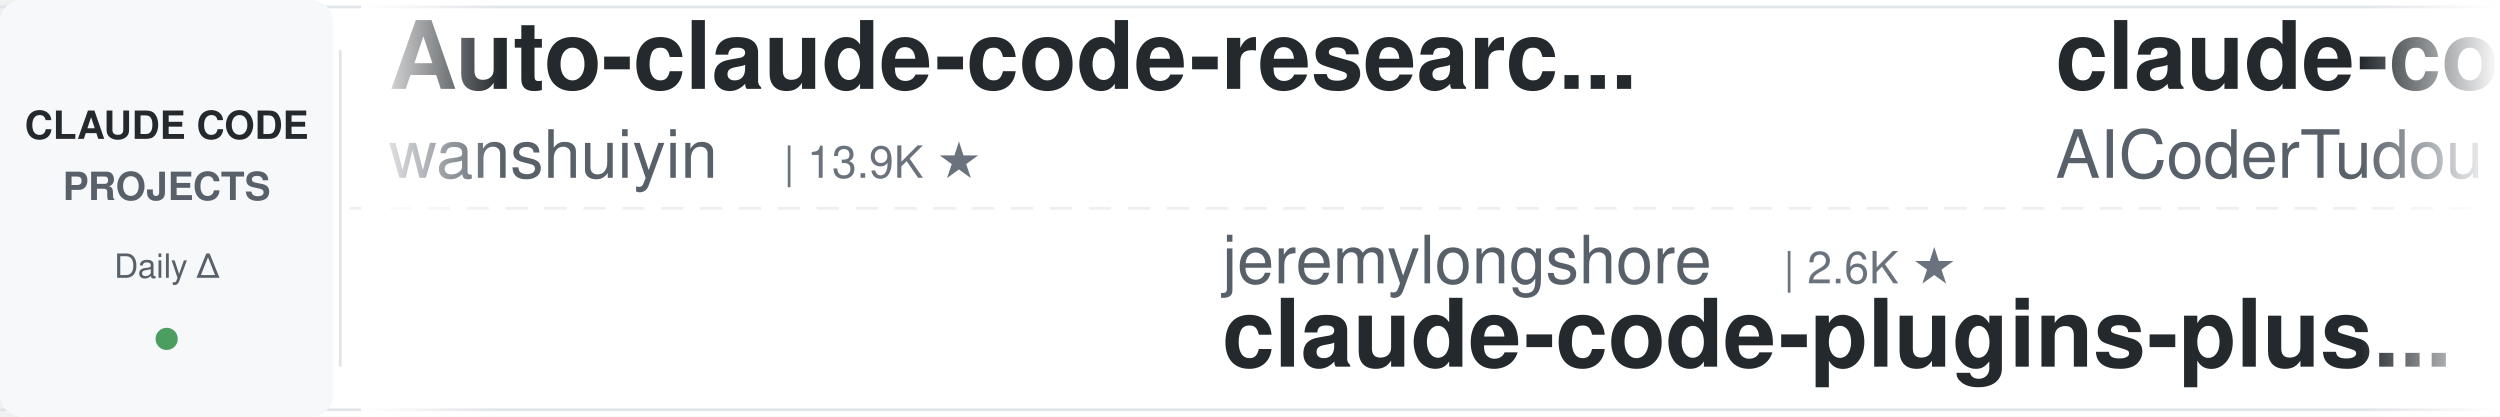
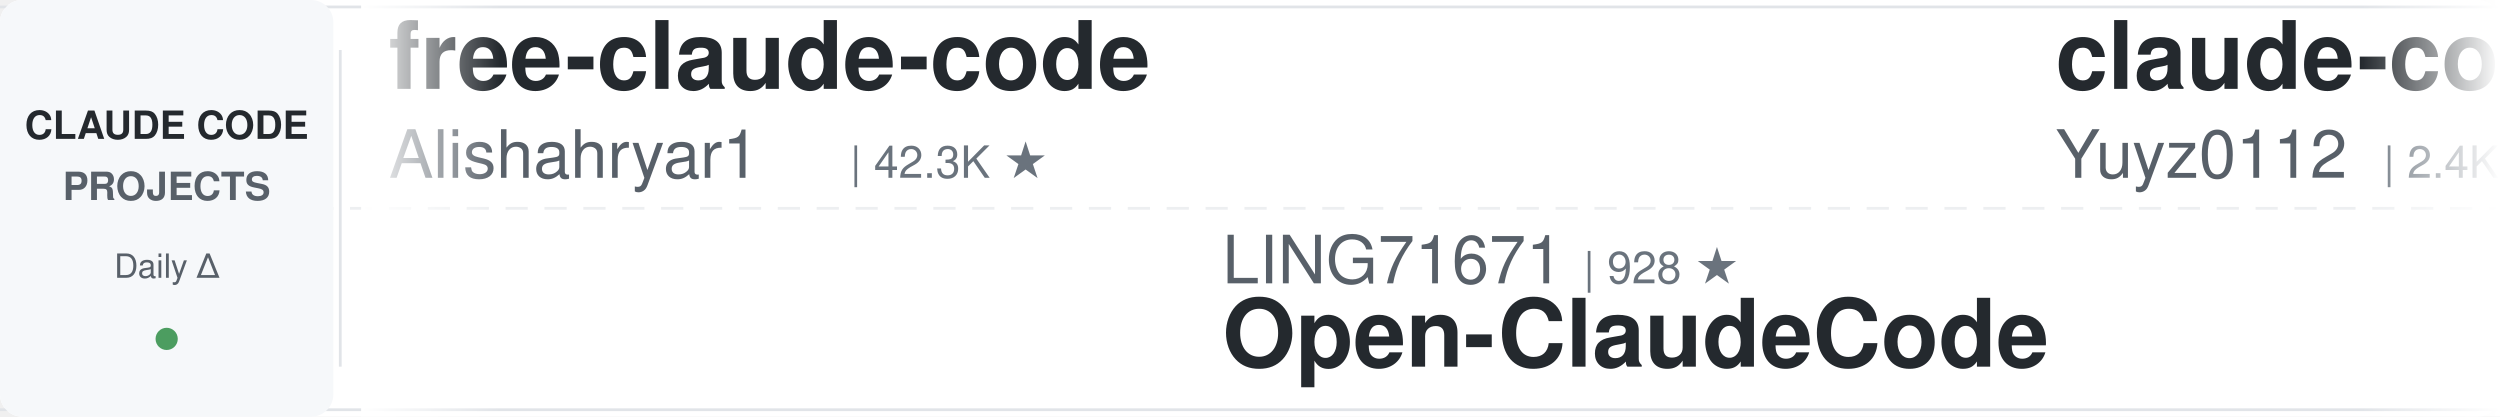
<svg xmlns="http://www.w3.org/2000/svg" width="900" height="150">
  <defs>
    <linearGradient id="leftFade" x1="0%" y1="0%" x2="100%" y2="0%">
      <stop offset="0%" style="stop-color:#ffffff;stop-opacity:1" />
      <stop offset="100%" style="stop-color:#ffffff;stop-opacity:0" />
    </linearGradient>
    <linearGradient id="rightFade" x1="0%" y1="0%" x2="100%" y2="0%">
      <stop offset="0%" style="stop-color:#ffffff;stop-opacity:0" />
      <stop offset="100%" style="stop-color:#ffffff;stop-opacity:1" />
    </linearGradient>
  </defs>
  <rect width="900" height="150" fill="#ffffff" rx="8" />
  <rect x="0" y="2" width="900" height="1" fill="#e1e4e8" />
  <rect x="0" y="147" width="900" height="1" fill="#e1e4e8" />
  <line x1="0" y1="75" x2="900" y2="75" stroke="#e1e4e8" stroke-width="1" stroke-dasharray="8 6" opacity="0.6" />
  <rect x="0" y="0" width="120" height="150" fill="#f6f8fa" rx="8" />
  <text x="60" y="50" font-family="-apple-system, BlinkMacSystemFont, 'Segoe UI', Helvetica, Arial, sans-serif" font-size="14" font-weight="600" fill="#24292e" text-anchor="middle">CLAUDE CODE</text>
  <text x="60" y="72" font-family="-apple-system, BlinkMacSystemFont, 'Segoe UI', Helvetica, Arial, sans-serif" font-size="14" font-weight="600" fill="#586069" text-anchor="middle">PROJECTS</text>
  <text x="60" y="100" font-family="-apple-system, BlinkMacSystemFont, 'Segoe UI', Helvetica, Arial, sans-serif" font-size="12" font-weight="500" fill="#586069" text-anchor="middle">Daily Δ</text>
  <circle cx="60" cy="122" r="4" fill="#22863a" opacity="0.8" />
  <rect x="122" y="18" width="1" height="114" fill="#e1e4e8" />
  <clipPath id="tickerClip">
    <rect x="130" y="0" width="770" height="150" />
  </clipPath>
  <g clip-path="url(#tickerClip)">
    <g id="tickerItems">
      <animateTransform attributeName="transform" attributeType="XML" type="translate" from="0 0" to="-3000 0" dur="54s" repeatCount="indefinite" />
      <g transform="translate(0, 0)">
-         <text x="140" y="32" font-family="-apple-system, BlinkMacSystemFont, 'Segoe UI', Helvetica, Arial, sans-serif" font-size="34" font-weight="600" fill="#24292e">Auto-claude-code-researc...</text>
-         <text x="140" y="64" font-family="-apple-system, BlinkMacSystemFont, 'Segoe UI', Helvetica, Arial, sans-serif" font-size="24" font-weight="400" fill="#586069">wanshuiyin</text>
-         <text x="282" y="64" font-family="-apple-system, BlinkMacSystemFont, 'Segoe UI', Helvetica, Arial, sans-serif" font-size="16" font-weight="500" fill="#6a737d">| 13.9K ★</text>
+         <text x="140" y="32" font-family="-apple-system, BlinkMacSystemFont, 'Segoe UI', Helvetica, Arial, sans-serif" font-size="34" font-weight="600" fill="#24292e">free-claude-code</text>
+         <text x="140" y="64" font-family="-apple-system, BlinkMacSystemFont, 'Segoe UI', Helvetica, Arial, sans-serif" font-size="24" font-weight="400" fill="#586069">Alishahryar1</text>
+         <text x="306" y="64" font-family="-apple-system, BlinkMacSystemFont, 'Segoe UI', Helvetica, Arial, sans-serif" font-size="16" font-weight="500" fill="#6a737d">| 42.3K ★</text>
      </g>
      <g transform="translate(300, 0)">
-         <text x="140" y="102" font-family="-apple-system, BlinkMacSystemFont, 'Segoe UI', Helvetica, Arial, sans-serif" font-size="24" font-weight="400" fill="#586069">jeremylongshore</text>
-         <text x="342" y="102" font-family="-apple-system, BlinkMacSystemFont, 'Segoe UI', Helvetica, Arial, sans-serif" font-size="16" font-weight="500" fill="#6a737d">| 2.6K ★</text>
-         <text x="140" y="132" font-family="-apple-system, BlinkMacSystemFont, 'Segoe UI', Helvetica, Arial, sans-serif" font-size="34" font-weight="600" fill="#24292e">claude-code-plugins-plus...</text>
+         <text x="140" y="102" font-family="-apple-system, BlinkMacSystemFont, 'Segoe UI', Helvetica, Arial, sans-serif" font-size="24" font-weight="400" fill="#586069">LING71671</text>
+         <text x="270" y="102" font-family="-apple-system, BlinkMacSystemFont, 'Segoe UI', Helvetica, Arial, sans-serif" font-size="16" font-weight="500" fill="#6a737d">| 928 ★</text>
+         <text x="140" y="132" font-family="-apple-system, BlinkMacSystemFont, 'Segoe UI', Helvetica, Arial, sans-serif" font-size="34" font-weight="600" fill="#24292e">Open-ClaudeCode</text>
      </g>
      <g transform="translate(600, 0)">
-         <text x="140" y="32" font-family="-apple-system, BlinkMacSystemFont, 'Segoe UI', Helvetica, Arial, sans-serif" font-size="34" font-weight="600" fill="#24292e">claude-code-tudou</text>
-         <text x="140" y="64" font-family="-apple-system, BlinkMacSystemFont, 'Segoe UI', Helvetica, Arial, sans-serif" font-size="24" font-weight="400" fill="#586069">AICoderTudou</text>
-         <text x="306" y="64" font-family="-apple-system, BlinkMacSystemFont, 'Segoe UI', Helvetica, Arial, sans-serif" font-size="16" font-weight="500" fill="#6a737d">| 497 ★</text>
+         <text x="140" y="32" font-family="-apple-system, BlinkMacSystemFont, 'Segoe UI', Helvetica, Arial, sans-serif" font-size="34" font-weight="600" fill="#24292e">claude-code-reverse</text>
+         <text x="140" y="64" font-family="-apple-system, BlinkMacSystemFont, 'Segoe UI', Helvetica, Arial, sans-serif" font-size="24" font-weight="400" fill="#586069">Yuyz0112</text>
+         <text x="258" y="64" font-family="-apple-system, BlinkMacSystemFont, 'Segoe UI', Helvetica, Arial, sans-serif" font-size="16" font-weight="500" fill="#6a737d">| 2.4K ★</text>
      </g>
      <g transform="translate(900, 0)">
-         <text x="140" y="102" font-family="-apple-system, BlinkMacSystemFont, 'Segoe UI', Helvetica, Arial, sans-serif" font-size="24" font-weight="400" fill="#586069">anthropics</text>
-         <text x="282" y="102" font-family="-apple-system, BlinkMacSystemFont, 'Segoe UI', Helvetica, Arial, sans-serif" font-size="16" font-weight="500" fill="#6a737d">| 164.2K ★</text>
-         <text x="140" y="132" font-family="-apple-system, BlinkMacSystemFont, 'Segoe UI', Helvetica, Arial, sans-serif" font-size="34" font-weight="600" fill="#24292e">skills</text>
+         <text x="140" y="102" font-family="-apple-system, BlinkMacSystemFont, 'Segoe UI', Helvetica, Arial, sans-serif" font-size="24" font-weight="400" fill="#586069">alejandrobalderas</text>
+         <text x="366" y="102" font-family="-apple-system, BlinkMacSystemFont, 'Segoe UI', Helvetica, Arial, sans-serif" font-size="16" font-weight="500" fill="#6a737d">| 2.7K ★</text>
+         <text x="140" y="132" font-family="-apple-system, BlinkMacSystemFont, 'Segoe UI', Helvetica, Arial, sans-serif" font-size="34" font-weight="600" fill="#24292e">claude-code-from-source</text>
      </g>
      <g transform="translate(1200, 0)">
-         <text x="140" y="32" font-family="-apple-system, BlinkMacSystemFont, 'Segoe UI', Helvetica, Arial, sans-serif" font-size="34" font-weight="600" fill="#24292e">claude-code-analysis</text>
-         <text x="140" y="64" font-family="-apple-system, BlinkMacSystemFont, 'Segoe UI', Helvetica, Arial, sans-serif" font-size="24" font-weight="400" fill="#586069">liuup</text>
-         <text x="222" y="64" font-family="-apple-system, BlinkMacSystemFont, 'Segoe UI', Helvetica, Arial, sans-serif" font-size="16" font-weight="500" fill="#6a737d">| 3.6K ★</text>
+         <text x="140" y="32" font-family="-apple-system, BlinkMacSystemFont, 'Segoe UI', Helvetica, Arial, sans-serif" font-size="34" font-weight="600" fill="#24292e">claude-code-ultimate-gui...</text>
+         <text x="140" y="64" font-family="-apple-system, BlinkMacSystemFont, 'Segoe UI', Helvetica, Arial, sans-serif" font-size="24" font-weight="400" fill="#586069">FlorianBruniaux</text>
+         <text x="342" y="64" font-family="-apple-system, BlinkMacSystemFont, 'Segoe UI', Helvetica, Arial, sans-serif" font-size="16" font-weight="500" fill="#6a737d">| 5.6K ★</text>
      </g>
      <g transform="translate(1500, 0)">
-         <text x="140" y="102" font-family="-apple-system, BlinkMacSystemFont, 'Segoe UI', Helvetica, Arial, sans-serif" font-size="24" font-weight="400" fill="#586069">Pimzino</text>
-         <text x="246" y="102" font-family="-apple-system, BlinkMacSystemFont, 'Segoe UI', Helvetica, Arial, sans-serif" font-size="16" font-weight="500" fill="#6a737d">| 3.8K ★</text>
-         <text x="140" y="132" font-family="-apple-system, BlinkMacSystemFont, 'Segoe UI', Helvetica, Arial, sans-serif" font-size="34" font-weight="600" fill="#24292e">claude-code-spec-workflo...</text>
+         <text x="140" y="102" font-family="-apple-system, BlinkMacSystemFont, 'Segoe UI', Helvetica, Arial, sans-serif" font-size="24" font-weight="400" fill="#586069">VILA-Lab</text>
+         <text x="258" y="102" font-family="-apple-system, BlinkMacSystemFont, 'Segoe UI', Helvetica, Arial, sans-serif" font-size="16" font-weight="500" fill="#6a737d">| 2.0K ★</text>
+         <text x="140" y="132" font-family="-apple-system, BlinkMacSystemFont, 'Segoe UI', Helvetica, Arial, sans-serif" font-size="34" font-weight="600" fill="#24292e">Dive-into-Claude-Code</text>
      </g>
      <g transform="translate(1800, 0)">
-         <text x="140" y="32" font-family="-apple-system, BlinkMacSystemFont, 'Segoe UI', Helvetica, Arial, sans-serif" font-size="34" font-weight="600" fill="#24292e">claude-coder</text>
-         <text x="140" y="64" font-family="-apple-system, BlinkMacSystemFont, 'Segoe UI', Helvetica, Arial, sans-serif" font-size="24" font-weight="400" fill="#586069">kodu-ai</text>
-         <text x="246" y="64" font-family="-apple-system, BlinkMacSystemFont, 'Segoe UI', Helvetica, Arial, sans-serif" font-size="16" font-weight="500" fill="#6a737d">| 5.3K ★</text>
+         <text x="140" y="32" font-family="-apple-system, BlinkMacSystemFont, 'Segoe UI', Helvetica, Arial, sans-serif" font-size="34" font-weight="600" fill="#24292e">awesome-claude-code-tool...</text>
+         <text x="140" y="64" font-family="-apple-system, BlinkMacSystemFont, 'Segoe UI', Helvetica, Arial, sans-serif" font-size="24" font-weight="400" fill="#586069">rohitg00</text>
+         <text x="258" y="64" font-family="-apple-system, BlinkMacSystemFont, 'Segoe UI', Helvetica, Arial, sans-serif" font-size="16" font-weight="500" fill="#6a737d">| 2.4K ★</text>
      </g>
      <g transform="translate(2100, 0)">
-         <text x="140" y="102" font-family="-apple-system, BlinkMacSystemFont, 'Segoe UI', Helvetica, Arial, sans-serif" font-size="24" font-weight="400" fill="#586069">Cranot</text>
-         <text x="234" y="102" font-family="-apple-system, BlinkMacSystemFont, 'Segoe UI', Helvetica, Arial, sans-serif" font-size="16" font-weight="500" fill="#6a737d">| 2.9K ★</text>
+         <text x="140" y="102" font-family="-apple-system, BlinkMacSystemFont, 'Segoe UI', Helvetica, Arial, sans-serif" font-size="24" font-weight="400" fill="#586069">zebbern</text>
+         <text x="246" y="102" font-family="-apple-system, BlinkMacSystemFont, 'Segoe UI', Helvetica, Arial, sans-serif" font-size="16" font-weight="500" fill="#6a737d">| 4.4K ★</text>
        <text x="140" y="132" font-family="-apple-system, BlinkMacSystemFont, 'Segoe UI', Helvetica, Arial, sans-serif" font-size="34" font-weight="600" fill="#24292e">claude-code-guide</text>
      </g>
      <g transform="translate(2400, 0)">
-         <text x="140" y="32" font-family="-apple-system, BlinkMacSystemFont, 'Segoe UI', Helvetica, Arial, sans-serif" font-size="34" font-weight="600" fill="#24292e">claude-code-tips</text>
-         <text x="140" y="64" font-family="-apple-system, BlinkMacSystemFont, 'Segoe UI', Helvetica, Arial, sans-serif" font-size="24" font-weight="400" fill="#586069">ykdojo</text>
-         <text x="234" y="64" font-family="-apple-system, BlinkMacSystemFont, 'Segoe UI', Helvetica, Arial, sans-serif" font-size="16" font-weight="500" fill="#6a737d">| 9.4K ★</text>
+         <text x="140" y="32" font-family="-apple-system, BlinkMacSystemFont, 'Segoe UI', Helvetica, Arial, sans-serif" font-size="34" font-weight="600" fill="#24292e">claude-code-proxy</text>
+         <text x="140" y="64" font-family="-apple-system, BlinkMacSystemFont, 'Segoe UI', Helvetica, Arial, sans-serif" font-size="24" font-weight="400" fill="#586069">fuergaosi233</text>
+         <text x="306" y="64" font-family="-apple-system, BlinkMacSystemFont, 'Segoe UI', Helvetica, Arial, sans-serif" font-size="16" font-weight="500" fill="#6a737d">| 2.8K ★</text>
      </g>
      <g transform="translate(2700, 0)">
-         <text x="140" y="102" font-family="-apple-system, BlinkMacSystemFont, 'Segoe UI', Helvetica, Arial, sans-serif" font-size="24" font-weight="400" fill="#586069">ChrisWiles</text>
-         <text x="282" y="102" font-family="-apple-system, BlinkMacSystemFont, 'Segoe UI', Helvetica, Arial, sans-serif" font-size="16" font-weight="500" fill="#6a737d">| 6.0K ★</text>
-         <text x="140" y="132" font-family="-apple-system, BlinkMacSystemFont, 'Segoe UI', Helvetica, Arial, sans-serif" font-size="34" font-weight="600" fill="#24292e">claude-code-showcase</text>
+         <text x="140" y="102" font-family="-apple-system, BlinkMacSystemFont, 'Segoe UI', Helvetica, Arial, sans-serif" font-size="24" font-weight="400" fill="#586069">repowise-dev</text>
+         <text x="306" y="102" font-family="-apple-system, BlinkMacSystemFont, 'Segoe UI', Helvetica, Arial, sans-serif" font-size="16" font-weight="500" fill="#6a737d">| 1.2K ★</text>
+         <text x="140" y="132" font-family="-apple-system, BlinkMacSystemFont, 'Segoe UI', Helvetica, Arial, sans-serif" font-size="34" font-weight="600" fill="#24292e">claude-code-prompts</text>
      </g>
      <g transform="translate(3000, 0)">
-         <text x="140" y="32" font-family="-apple-system, BlinkMacSystemFont, 'Segoe UI', Helvetica, Arial, sans-serif" font-size="34" font-weight="600" fill="#24292e">Auto-claude-code-researc...</text>
-         <text x="140" y="64" font-family="-apple-system, BlinkMacSystemFont, 'Segoe UI', Helvetica, Arial, sans-serif" font-size="24" font-weight="400" fill="#586069">wanshuiyin</text>
-         <text x="282" y="64" font-family="-apple-system, BlinkMacSystemFont, 'Segoe UI', Helvetica, Arial, sans-serif" font-size="16" font-weight="500" fill="#6a737d">| 13.9K ★</text>
+         <text x="140" y="32" font-family="-apple-system, BlinkMacSystemFont, 'Segoe UI', Helvetica, Arial, sans-serif" font-size="34" font-weight="600" fill="#24292e">free-claude-code</text>
+         <text x="140" y="64" font-family="-apple-system, BlinkMacSystemFont, 'Segoe UI', Helvetica, Arial, sans-serif" font-size="24" font-weight="400" fill="#586069">Alishahryar1</text>
+         <text x="306" y="64" font-family="-apple-system, BlinkMacSystemFont, 'Segoe UI', Helvetica, Arial, sans-serif" font-size="16" font-weight="500" fill="#6a737d">| 42.3K ★</text>
      </g>
      <g transform="translate(3300, 0)">
-         <text x="140" y="102" font-family="-apple-system, BlinkMacSystemFont, 'Segoe UI', Helvetica, Arial, sans-serif" font-size="24" font-weight="400" fill="#586069">jeremylongshore</text>
-         <text x="342" y="102" font-family="-apple-system, BlinkMacSystemFont, 'Segoe UI', Helvetica, Arial, sans-serif" font-size="16" font-weight="500" fill="#6a737d">| 2.6K ★</text>
-         <text x="140" y="132" font-family="-apple-system, BlinkMacSystemFont, 'Segoe UI', Helvetica, Arial, sans-serif" font-size="34" font-weight="600" fill="#24292e">claude-code-plugins-plus...</text>
+         <text x="140" y="102" font-family="-apple-system, BlinkMacSystemFont, 'Segoe UI', Helvetica, Arial, sans-serif" font-size="24" font-weight="400" fill="#586069">LING71671</text>
+         <text x="270" y="102" font-family="-apple-system, BlinkMacSystemFont, 'Segoe UI', Helvetica, Arial, sans-serif" font-size="16" font-weight="500" fill="#6a737d">| 928 ★</text>
+         <text x="140" y="132" font-family="-apple-system, BlinkMacSystemFont, 'Segoe UI', Helvetica, Arial, sans-serif" font-size="34" font-weight="600" fill="#24292e">Open-ClaudeCode</text>
      </g>
      <g transform="translate(3600, 0)">
-         <text x="140" y="32" font-family="-apple-system, BlinkMacSystemFont, 'Segoe UI', Helvetica, Arial, sans-serif" font-size="34" font-weight="600" fill="#24292e">claude-code-tudou</text>
-         <text x="140" y="64" font-family="-apple-system, BlinkMacSystemFont, 'Segoe UI', Helvetica, Arial, sans-serif" font-size="24" font-weight="400" fill="#586069">AICoderTudou</text>
-         <text x="306" y="64" font-family="-apple-system, BlinkMacSystemFont, 'Segoe UI', Helvetica, Arial, sans-serif" font-size="16" font-weight="500" fill="#6a737d">| 497 ★</text>
+         <text x="140" y="32" font-family="-apple-system, BlinkMacSystemFont, 'Segoe UI', Helvetica, Arial, sans-serif" font-size="34" font-weight="600" fill="#24292e">claude-code-reverse</text>
+         <text x="140" y="64" font-family="-apple-system, BlinkMacSystemFont, 'Segoe UI', Helvetica, Arial, sans-serif" font-size="24" font-weight="400" fill="#586069">Yuyz0112</text>
+         <text x="258" y="64" font-family="-apple-system, BlinkMacSystemFont, 'Segoe UI', Helvetica, Arial, sans-serif" font-size="16" font-weight="500" fill="#6a737d">| 2.4K ★</text>
      </g>
      <g transform="translate(3900, 0)">
-         <text x="140" y="102" font-family="-apple-system, BlinkMacSystemFont, 'Segoe UI', Helvetica, Arial, sans-serif" font-size="24" font-weight="400" fill="#586069">anthropics</text>
-         <text x="282" y="102" font-family="-apple-system, BlinkMacSystemFont, 'Segoe UI', Helvetica, Arial, sans-serif" font-size="16" font-weight="500" fill="#6a737d">| 164.2K ★</text>
-         <text x="140" y="132" font-family="-apple-system, BlinkMacSystemFont, 'Segoe UI', Helvetica, Arial, sans-serif" font-size="34" font-weight="600" fill="#24292e">skills</text>
+         <text x="140" y="102" font-family="-apple-system, BlinkMacSystemFont, 'Segoe UI', Helvetica, Arial, sans-serif" font-size="24" font-weight="400" fill="#586069">alejandrobalderas</text>
+         <text x="366" y="102" font-family="-apple-system, BlinkMacSystemFont, 'Segoe UI', Helvetica, Arial, sans-serif" font-size="16" font-weight="500" fill="#6a737d">| 2.7K ★</text>
+         <text x="140" y="132" font-family="-apple-system, BlinkMacSystemFont, 'Segoe UI', Helvetica, Arial, sans-serif" font-size="34" font-weight="600" fill="#24292e">claude-code-from-source</text>
      </g>
    </g>
  </g>
  <rect x="130" y="0" width="50" height="150" fill="url(#leftFade)" />
  <rect x="850" y="0" width="50" height="150" fill="url(#rightFade)" />
</svg>
